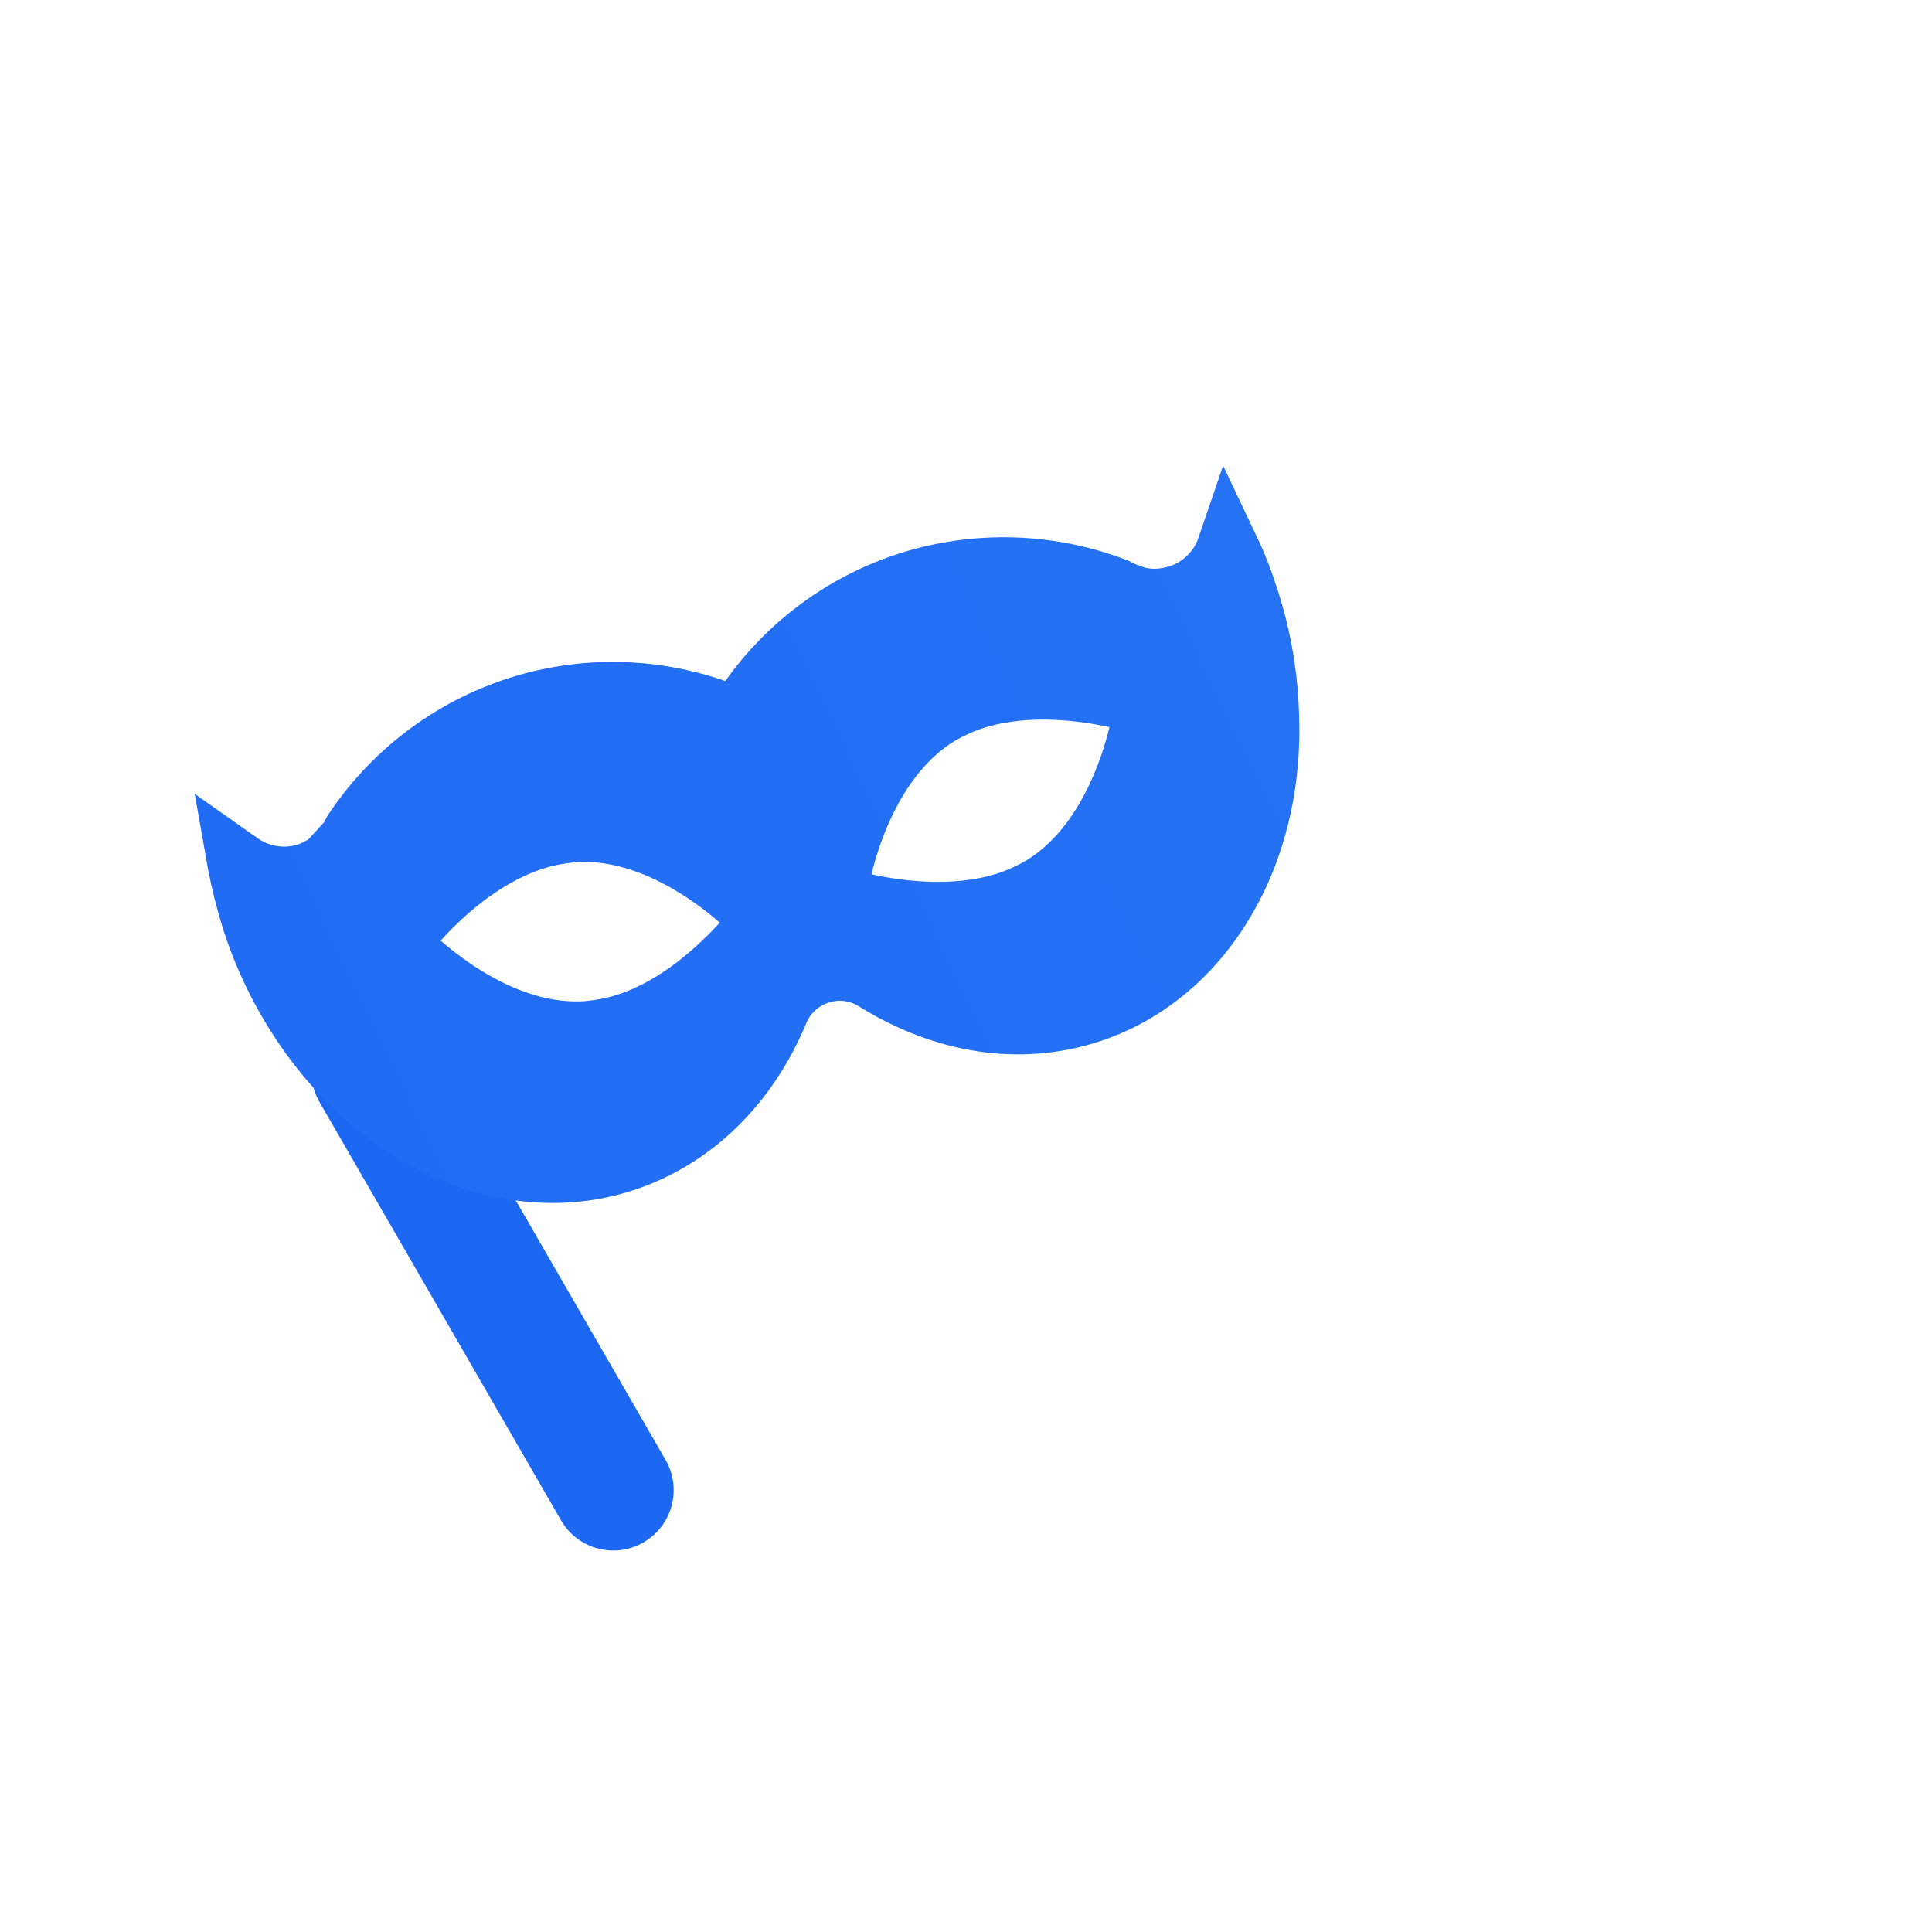
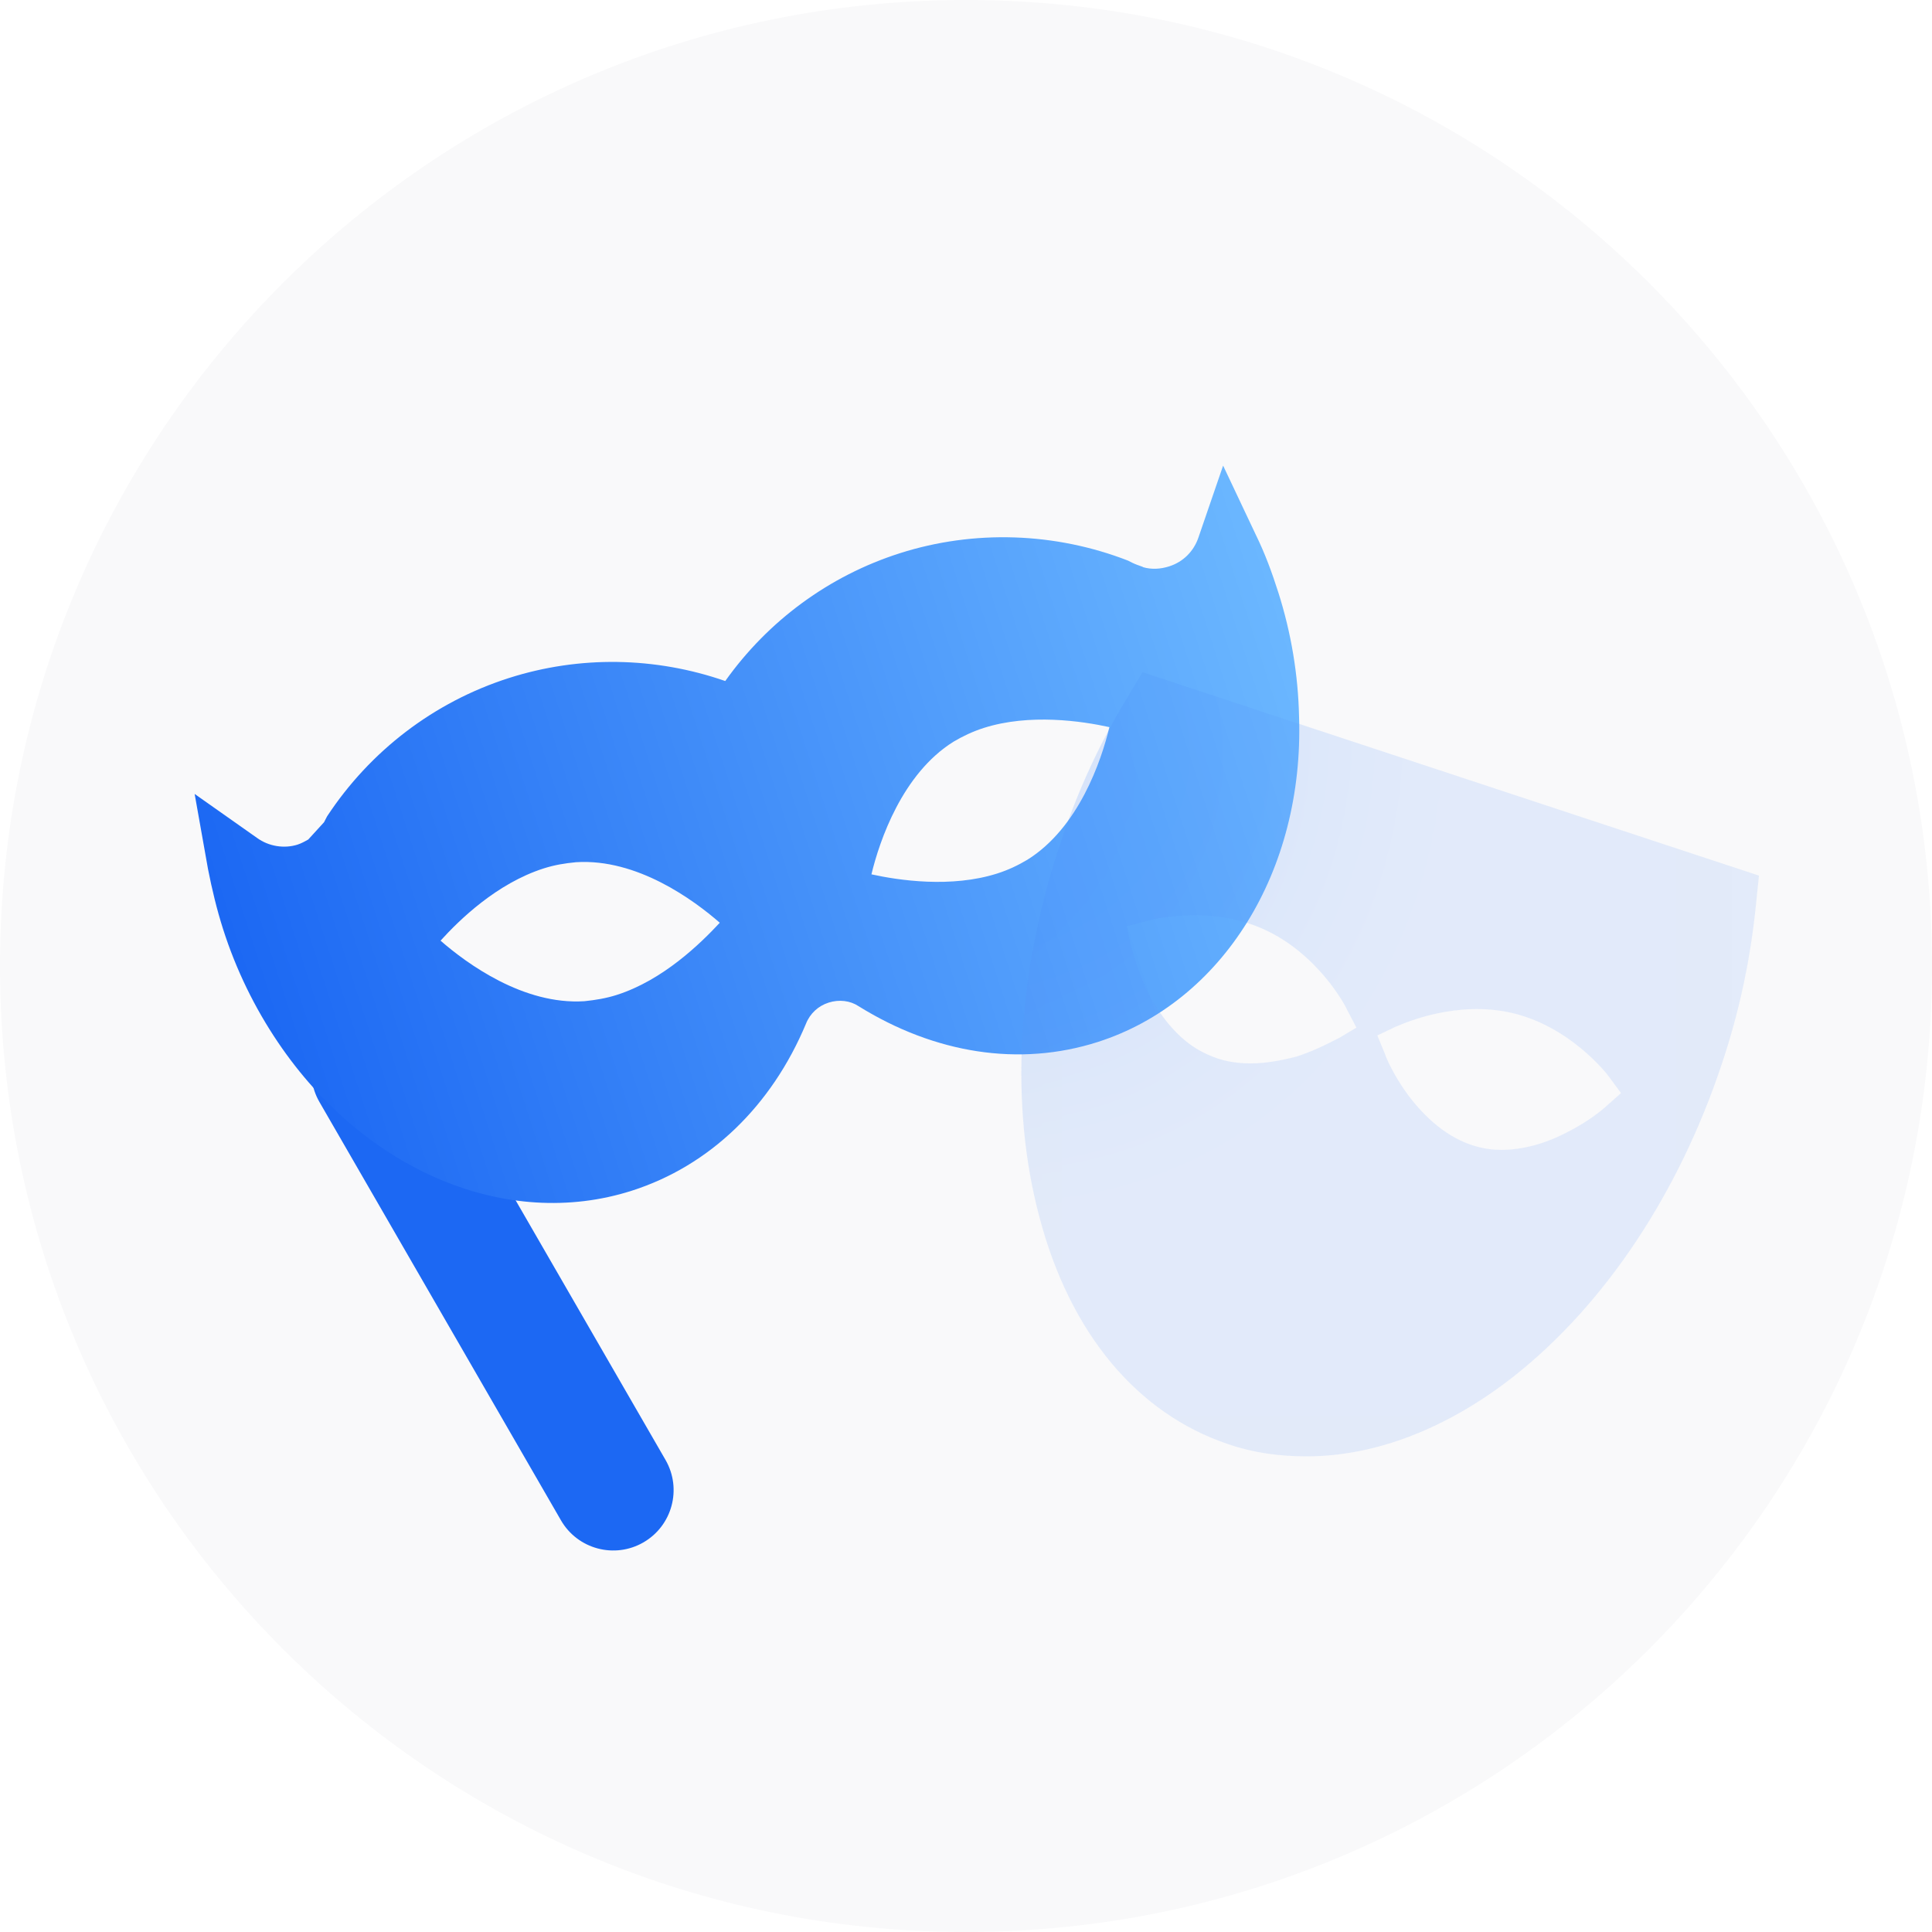
- <svg xmlns="http://www.w3.org/2000/svg" width="24" height="24" viewBox="0 0 24 24">
-   <g>
-     <rect x="3.594" y="13.04" width="1.5" height="7.5" rx=".75" transform="rotate(-30 3.594 13.04)" fill="#1C68F3" />
-     <path fill-rule="evenodd" clip-rule="evenodd" d="M13.635 12.944c-.97.31-2.018.146-2.97-.445a.434.434 0 00-.37-.045.446.446 0 00-.282.263c-.427 1.021-1.196 1.765-2.166 2.075-1.55.495-3.312-.245-4.392-1.843a5.502 5.502 0 01-.684-1.409 6.763 6.763 0 01-.187-.744l-.165-.934.774.546a.574.574 0 00.505.084c.046-.015.09-.04.132-.063l.196-.215.013-.025.025-.048a4.253 4.253 0 012.259-1.718 4.244 4.244 0 012.687.037 4.244 4.244 0 012.168-1.587 4.274 4.274 0 012.837.091l.049.025c.036.02.082.035.128.051l.012.006c.1.03.211.024.322-.011a.56.56 0 00.363-.36l.305-.89.406.856c.117.238.203.475.28.715.161.507.246 1.03.258 1.544.065 1.923-.952 3.55-2.503 4.044zm-5.973-.585c-.129.042-.264.065-.402.078-.758.049-1.462-.47-1.786-.752.233-.258.698-.711 1.28-.897.138-.044.264-.064.402-.078.758-.048 1.462.47 1.786.752-.242.261-.707.715-1.28.897zm3.164-1.498c.34.075.991.172 1.563-.01.139-.045.262-.104.373-.17.637-.397.92-1.23 1.02-1.648-.339-.075-.99-.172-1.563.01a1.802 1.802 0 00-.373.17c-.636.397-.92 1.23-1.02 1.648z" fill="url(#personas_active_linear)" />
-     <g filter="url(#personas_active_0)">
-       <path fill-rule="evenodd" clip-rule="evenodd" d="M14.03 8.621l.162-.27 7.659 2.527-.033.314a9.007 9.007 0 01-.434 2.04c-.531 1.594-1.443 2.96-2.56 3.85-.835.662-1.736 1.01-2.593 1.01-.336 0-.661-.044-.976-.153-1.128-.38-1.963-1.377-2.343-2.82-.369-1.378-.282-3.016.25-4.61.217-.673.51-1.302.867-1.888zm.976 4.48c.163.076.336.109.532.109.173 0 .368-.033.575-.087.221-.074.4-.166.477-.207.026-.013.04-.02.043-.02l.217-.13-.12-.229c-.01-.032-.357-.694-1.04-.998-.684-.303-1.41-.108-1.443-.097l-.25.065.055.25c.003.002.01.025.02.063.028.093.082.278.175.479.195.39.455.672.759.803zm3.374 1.15c.086.022.173.033.27.033.261 0 .543-.076.814-.217.282-.141.467-.304.478-.315l.195-.173-.152-.206c-.022-.033-.488-.63-1.215-.792-.673-.15-1.299.117-1.414.166-.01.004-.015.007-.018.007l-.228.109.098.239c0 .01.098.249.282.498.26.348.564.575.89.651z" fill="#1C68F3" fill-opacity=".1" />
-     </g>
-     <defs>
-       <linearGradient id="personas_active_linear" x1="2.598" y1="10.871" x2="15.806" y2="6.618" gradient-units="userSpaceOnUse">
-         <stop stop-color="#1C68F3" />
-         <stop offset="1" stop-color="#6CB8FF" />
-       </linearGradient>
-       <filter id="personas_active_0" x="8.688" y="4.35" width="17.163" height="17.741" filter-units="userSpaceOnUse" color-interpolation-filters="sRGB">
-         <feFlood flood-opacity="0" result="BackgroundImageFix" />
-         <feGaussianBlur in="BackgroundImage" std-deviation="2" />
-         <feComposite in2="SourceAlpha" operator="in" result="effect1_backgroundBlur" />
-         <feBlend in="SourceGraphic" in2="effect1_backgroundBlur" result="shape" />
-       </filter>
-     </defs>
+ <svg xmlns="http://www.w3.org/2000/svg" width="36" height="36" fill="none" viewBox="0 0 36 36">
+   <path fill="#F9F9FA" d="M0 18C0 8.059 8.059 0 18 0V0C27.941 0 36 8.059 36 18V18C36 27.941 27.941 36 18 36V36C8.059 36 0 27.941 0 18V18Z" />
+   <rect width="2.25" height="11.25" x="5.39" y="19.56" fill="#1C68F3" rx="1.125" transform="rotate(-30 5.38995 19.5601)" />
+   <path fill="url(#paint0_linear_1005_26305)" fill-rule="evenodd" d="M20.452 19.417C18.998 19.881 17.424 19.635 15.997 18.748C15.842 18.645 15.635 18.62 15.441 18.682C15.248 18.743 15.094 18.884 15.018 19.076C14.378 20.608 13.224 21.724 11.77 22.188C9.444 22.93 6.801 21.821 5.181 19.424C4.748 18.784 4.399 18.072 4.156 17.31C4.041 16.95 3.949 16.567 3.876 16.194L3.627 14.794L4.789 15.613C5.007 15.772 5.296 15.817 5.545 15.738C5.615 15.715 5.679 15.68 5.744 15.643L6.038 15.321L6.057 15.284L6.095 15.211C6.896 13.994 8.085 13.081 9.483 12.634C10.799 12.214 12.209 12.237 13.514 12.69C14.314 11.565 15.451 10.729 16.766 10.309C18.151 9.867 19.663 9.919 21.021 10.447L21.094 10.484C21.149 10.512 21.218 10.536 21.286 10.56L21.305 10.57C21.456 10.613 21.621 10.606 21.787 10.553C22.05 10.469 22.246 10.269 22.332 10.013L22.791 8.676L23.399 9.962C23.574 10.318 23.703 10.674 23.818 11.034C24.061 11.795 24.189 12.578 24.206 13.351C24.303 16.234 22.778 18.674 20.452 19.417ZM11.492 18.539C11.299 18.601 11.096 18.635 10.889 18.656C9.752 18.729 8.696 17.952 8.209 17.528C8.559 17.141 9.257 16.461 10.13 16.182C10.337 16.116 10.526 16.086 10.733 16.066C11.87 15.993 12.926 16.77 13.412 17.194C13.049 17.585 12.351 18.265 11.492 18.539ZM16.238 16.292C16.747 16.404 17.724 16.55 18.583 16.276C18.791 16.21 18.976 16.12 19.142 16.021C20.097 15.427 20.522 14.177 20.672 13.549C20.163 13.437 19.186 13.291 18.328 13.565C18.12 13.632 17.935 13.721 17.768 13.82C16.814 14.415 16.389 15.664 16.238 16.292Z" clip-rule="evenodd" />
+   <g filter="url(#filter0_b_1005_26305)">
+     <path fill="#1C68F3" fill-opacity="0.1" fill-rule="evenodd" d="M21.044 12.932L21.288 12.525L32.776 16.316L32.727 16.788C32.629 17.813 32.417 18.838 32.076 19.847C31.279 22.239 29.912 24.289 28.236 25.624C26.983 26.616 25.632 27.137 24.347 27.137C23.843 27.137 23.354 27.072 22.883 26.909C21.19 26.34 19.937 24.843 19.368 22.678C18.815 20.612 18.945 18.155 19.742 15.763C20.068 14.754 20.507 13.811 21.044 12.932ZM22.509 19.652C22.753 19.766 23.013 19.815 23.306 19.815C23.566 19.815 23.859 19.766 24.168 19.685C24.501 19.574 24.768 19.435 24.885 19.374C24.923 19.355 24.945 19.343 24.949 19.343L25.275 19.148L25.096 18.806C25.08 18.757 24.559 17.765 23.534 17.309C22.509 16.854 21.419 17.146 21.37 17.163L20.995 17.26L21.077 17.635C21.081 17.639 21.091 17.673 21.108 17.73C21.149 17.87 21.23 18.146 21.37 18.448C21.663 19.034 22.053 19.457 22.509 19.652ZM27.569 21.377C27.699 21.41 27.829 21.426 27.976 21.426C28.366 21.426 28.79 21.312 29.196 21.1C29.619 20.889 29.896 20.645 29.912 20.628L30.205 20.368L29.977 20.059C29.945 20.01 29.245 19.115 28.155 18.871C27.146 18.645 26.206 19.047 26.034 19.121C26.02 19.127 26.011 19.13 26.007 19.131L25.665 19.294L25.812 19.652C25.812 19.669 25.958 20.026 26.235 20.401C26.625 20.921 27.081 21.263 27.569 21.377Z" clip-rule="evenodd" />
  </g>
+   <defs>
+     <filter id="filter0_b_1005_26305" width="21.745" height="22.612" x="15.031" y="8.525" color-interpolation-filters="sRGB" filterUnits="userSpaceOnUse">
+       <feFlood flood-opacity="0" result="BackgroundImageFix" />
+       <feGaussianBlur in="BackgroundImage" stdDeviation="2" />
+       <feComposite in2="SourceAlpha" operator="in" result="effect1_backgroundBlur_1005_26305" />
+       <feBlend in="SourceGraphic" in2="effect1_backgroundBlur_1005_26305" mode="normal" result="shape" />
+     </filter>
+     <linearGradient id="paint0_linear_1005_26305" x1="3.896" x2="23.707" y1="16.306" y2="9.927" gradientUnits="userSpaceOnUse">
+       <stop stop-color="#1C68F3" />
+       <stop offset="1" stop-color="#6CB8FF" />
+     </linearGradient>
+   </defs>
</svg>
